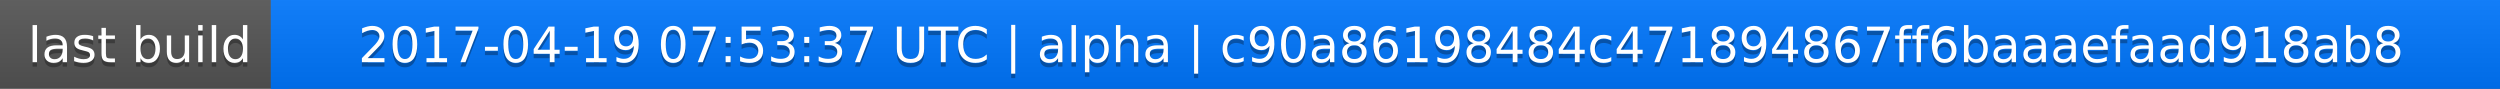
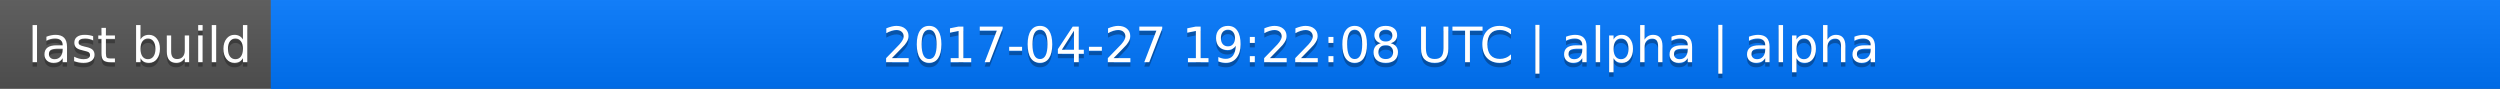
<svg xmlns="http://www.w3.org/2000/svg" width="563" height="20">
  <linearGradient id="a" x2="0" y2="100%">
    <stop offset="0" stop-color="#bbb" stop-opacity=".1" />
    <stop offset="1" stop-opacity=".1" />
  </linearGradient>
  <rect rx="0" width="563" height="20" fill="#555" />
  <rect rx="0" x="61" width="502" height="20" fill="#07f" />
  <path fill="#07f" d="M61 0h4v20h-4z" />
  <rect rx="0" width="563" height="20" fill="url(#a)" />
  <g fill="#fff" text-anchor="middle" font-family="DejaVu Sans,Verdana,Geneva,sans-serif" font-size="11">
    <text x="31.5" y="15" fill="#010101" fill-opacity=".3">last build</text>
    <text x="31.5" y="14">last build</text>
-     <text x="311" y="15" fill="#010101" fill-opacity=".3">2017-04-19 07:53:37 UTC | alpha | c90a86198484c471894867ff6baaaefaad918ab8</text>
-     <text x="311" y="14">2017-04-19 07:53:37 UTC | alpha | c90a86198484c471894867ff6baaaefaad918ab8</text>
+     <text x="311" y="15" fill="#010101" fill-opacity=".3">2017-04-27 19:22:08 UTC | alpha | alpha</text>
+     <text x="311" y="14">2017-04-27 19:22:08 UTC | alpha | alpha</text>
  </g>
</svg>
